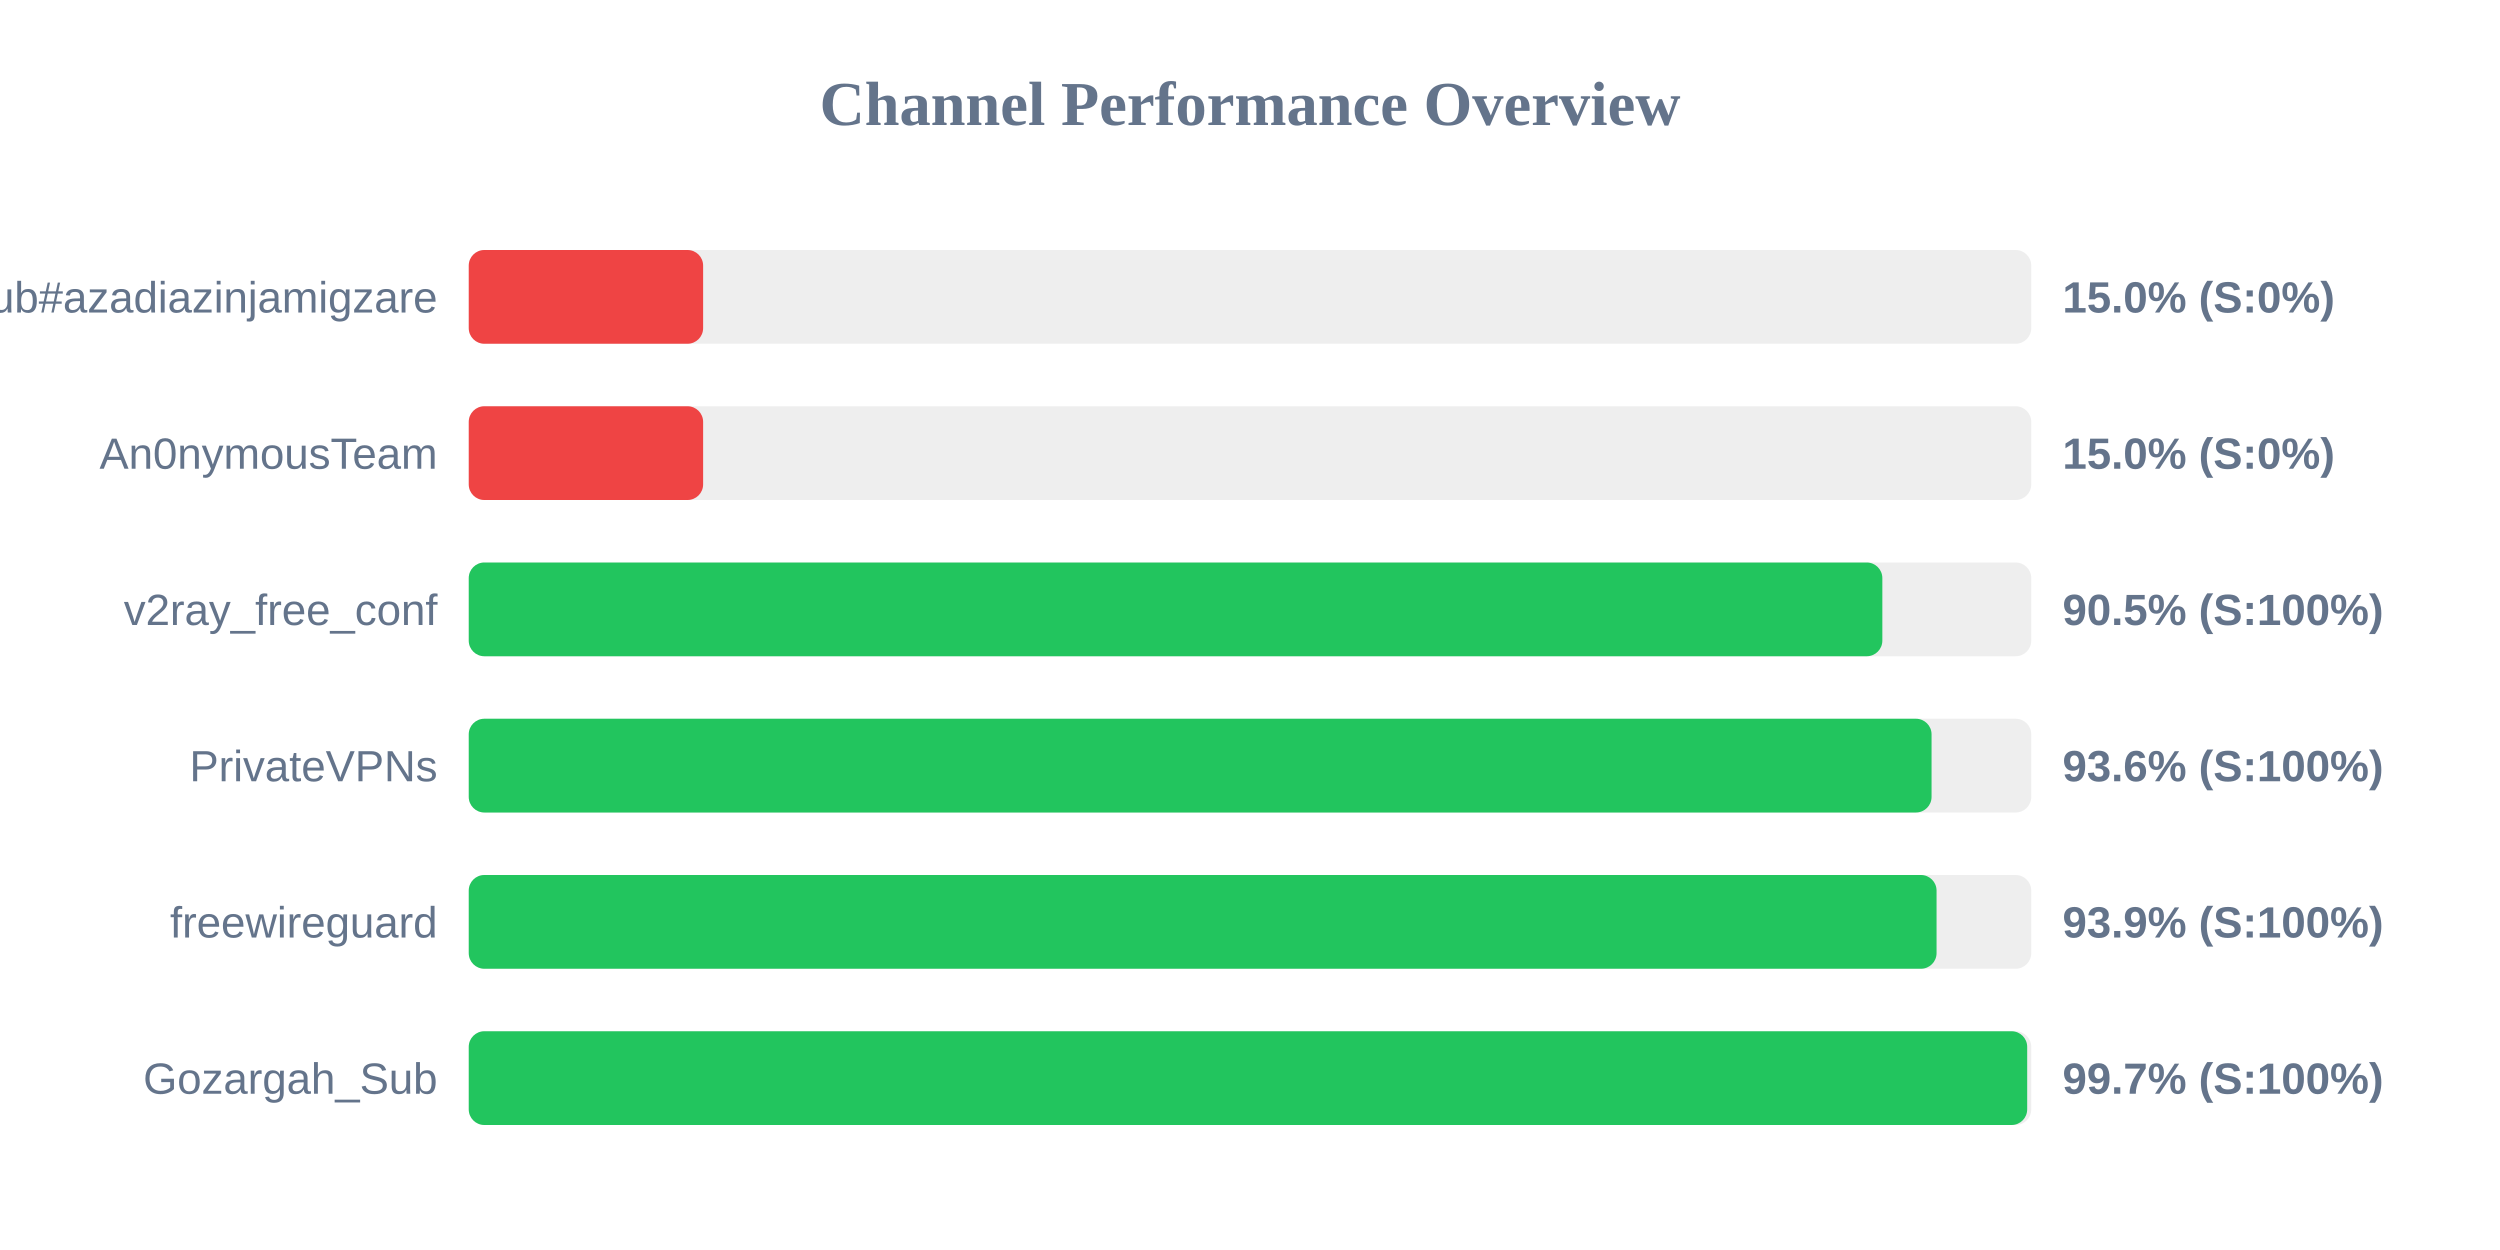
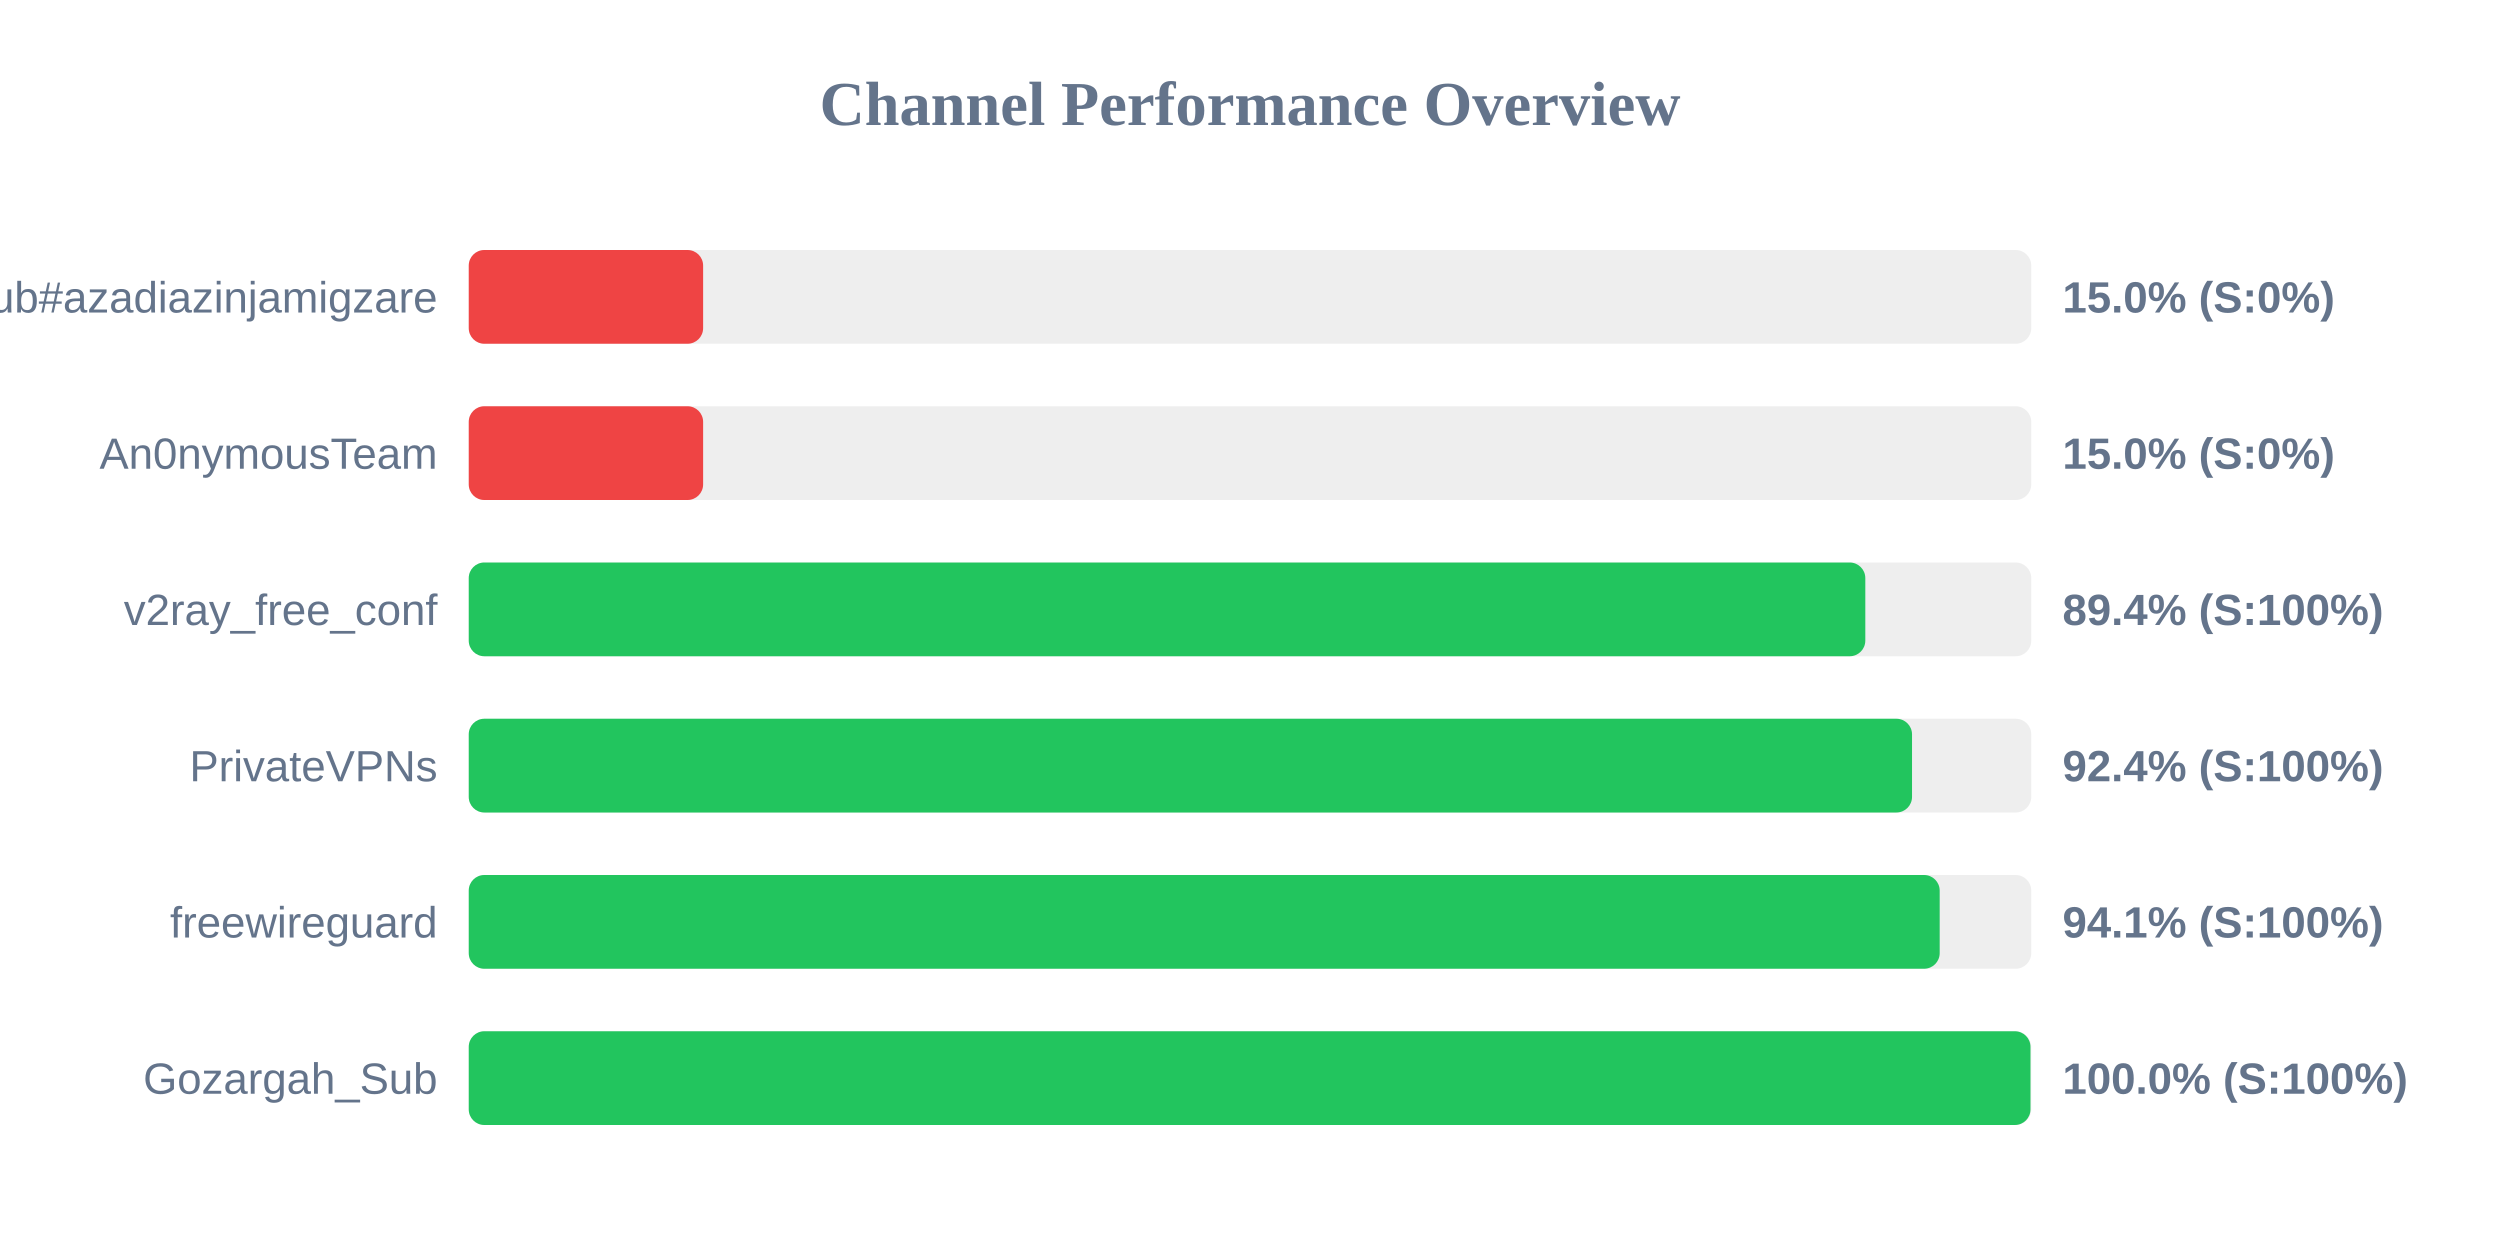
<svg xmlns="http://www.w3.org/2000/svg" width="800" height="400" version="1.1">
  <style>
        .row { font: 14px Arial; fill: #64748b; }
        .score { font: bold 14px Arial; fill: #64748b; }
    </style>
  <text x="400" y="40" text-anchor="middle" font-size="20px" font-weight="bold" fill="#64748b">Channel Performance Overview</text>
  <rect x="150" y="80" width="500" height="30" fill="#eee" rx="5" />
  <rect x="150" y="80" width="75.0" height="30" fill="#ef4444" rx="5" />
  <text x="140" y="100" text-anchor="end" class="row">Sub#azadiazinjamigzare</text>
  <text x="660" y="100" text-anchor="start" class="score">15.0% (S:0%)</text>
  <rect x="150" y="130" width="500" height="30" fill="#eee" rx="5" />
  <rect x="150" y="130" width="75.0" height="30" fill="#ef4444" rx="5" />
  <text x="140" y="150" text-anchor="end" class="row">An0nymousTeam</text>
  <text x="660" y="150" text-anchor="start" class="score">15.0% (S:0%)</text>
  <rect x="150" y="180" width="500" height="30" fill="#eee" rx="5" />
-   <rect x="150" y="180" width="452.35" height="30" fill="#22c55e" rx="5" />
+   <rect x="150" y="180" width="446.9" height="30" fill="#22c55e" rx="5" />
  <text x="140" y="200" text-anchor="end" class="row">v2ray_free_conf</text>
-   <text x="660" y="200" text-anchor="start" class="score">90.5% (S:100%)</text>
+   <text x="660" y="200" text-anchor="start" class="score">89.4% (S:100%)</text>
  <rect x="150" y="230" width="500" height="30" fill="#eee" rx="5" />
-   <rect x="150" y="230" width="468.1" height="30" fill="#22c55e" rx="5" />
+   <rect x="150" y="230" width="461.85" height="30" fill="#22c55e" rx="5" />
  <text x="140" y="250" text-anchor="end" class="row">PrivateVPNs</text>
-   <text x="660" y="250" text-anchor="start" class="score">93.6% (S:100%)</text>
+   <text x="660" y="250" text-anchor="start" class="score">92.4% (S:100%)</text>
  <rect x="150" y="280" width="500" height="30" fill="#eee" rx="5" />
-   <rect x="150" y="280" width="469.7" height="30" fill="#22c55e" rx="5" />
+   <rect x="150" y="280" width="470.7" height="30" fill="#22c55e" rx="5" />
  <text x="140" y="300" text-anchor="end" class="row">freewireguard</text>
-   <text x="660" y="300" text-anchor="start" class="score">93.9% (S:100%)</text>
+   <text x="660" y="300" text-anchor="start" class="score">94.1% (S:100%)</text>
  <rect x="150" y="330" width="500" height="30" fill="#eee" rx="5" />
-   <rect x="150" y="330" width="498.7" height="30" fill="#22c55e" rx="5" />
+   <rect x="150" y="330" width="499.75" height="30" fill="#22c55e" rx="5" />
  <text x="140" y="350" text-anchor="end" class="row">Gozargah_Sub</text>
-   <text x="660" y="350" text-anchor="start" class="score">99.7% (S:100%)</text>
+   <text x="660" y="350" text-anchor="start" class="score">100.0% (S:100%)</text>
</svg>
